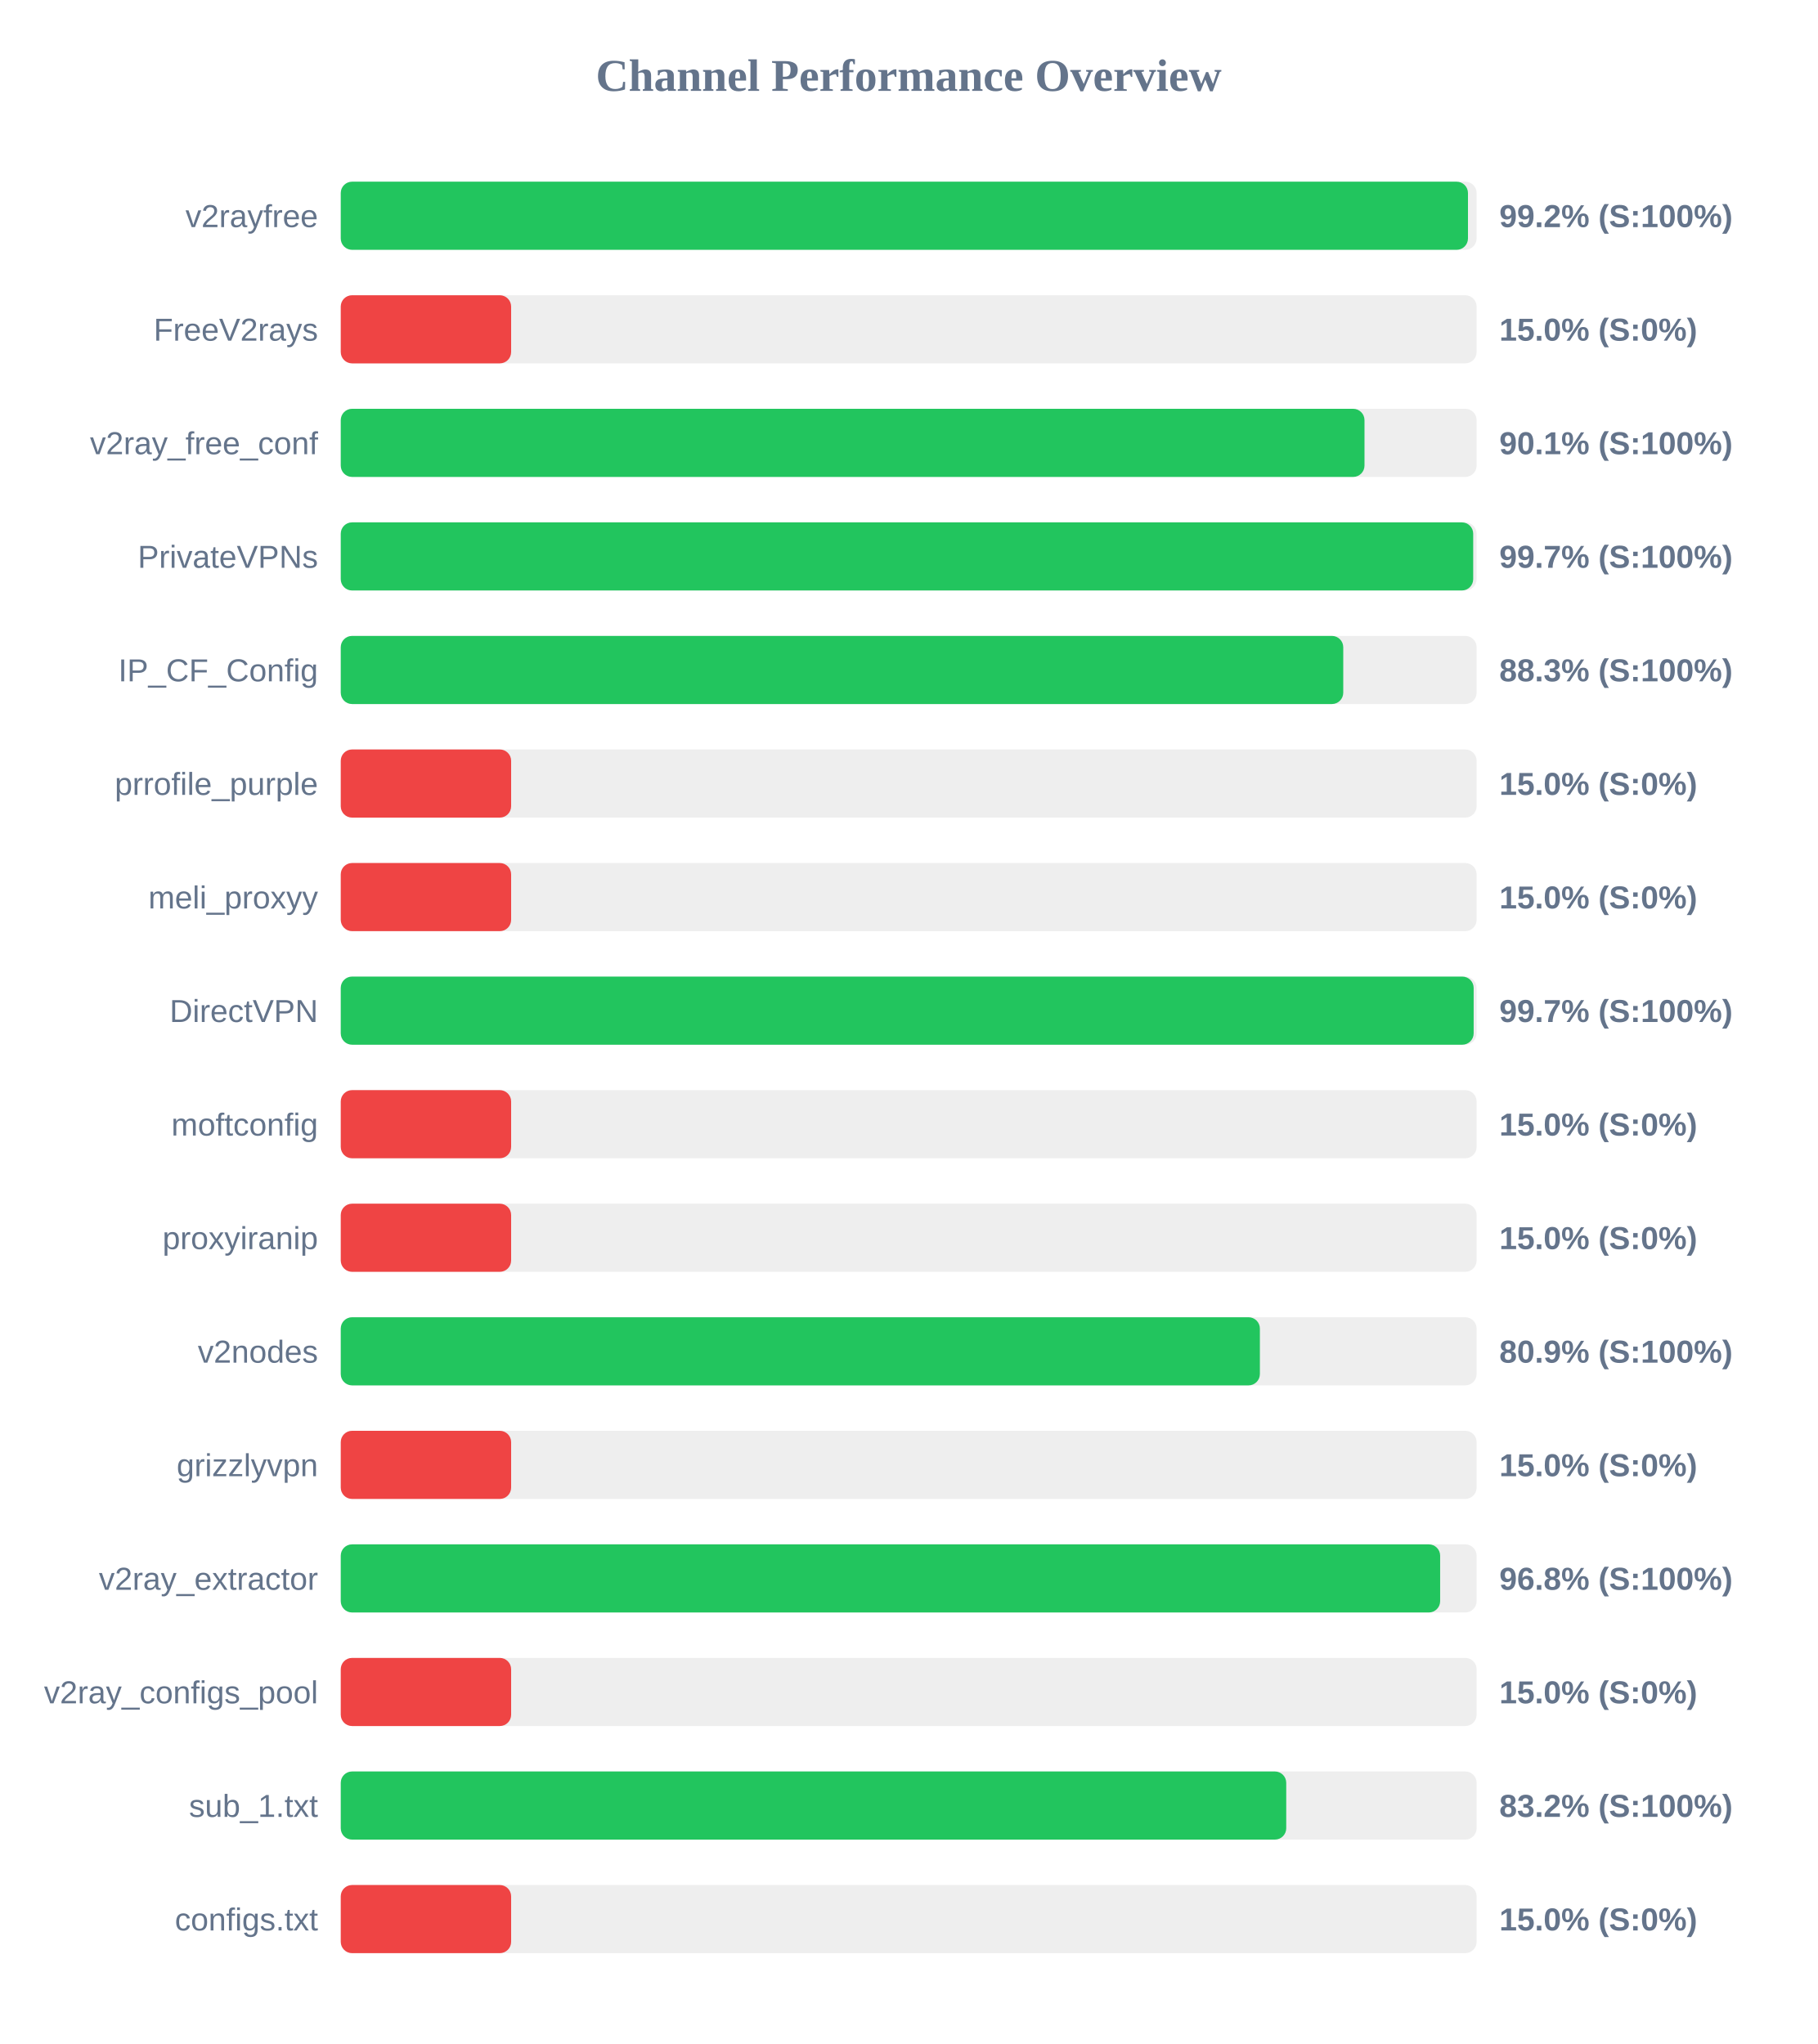
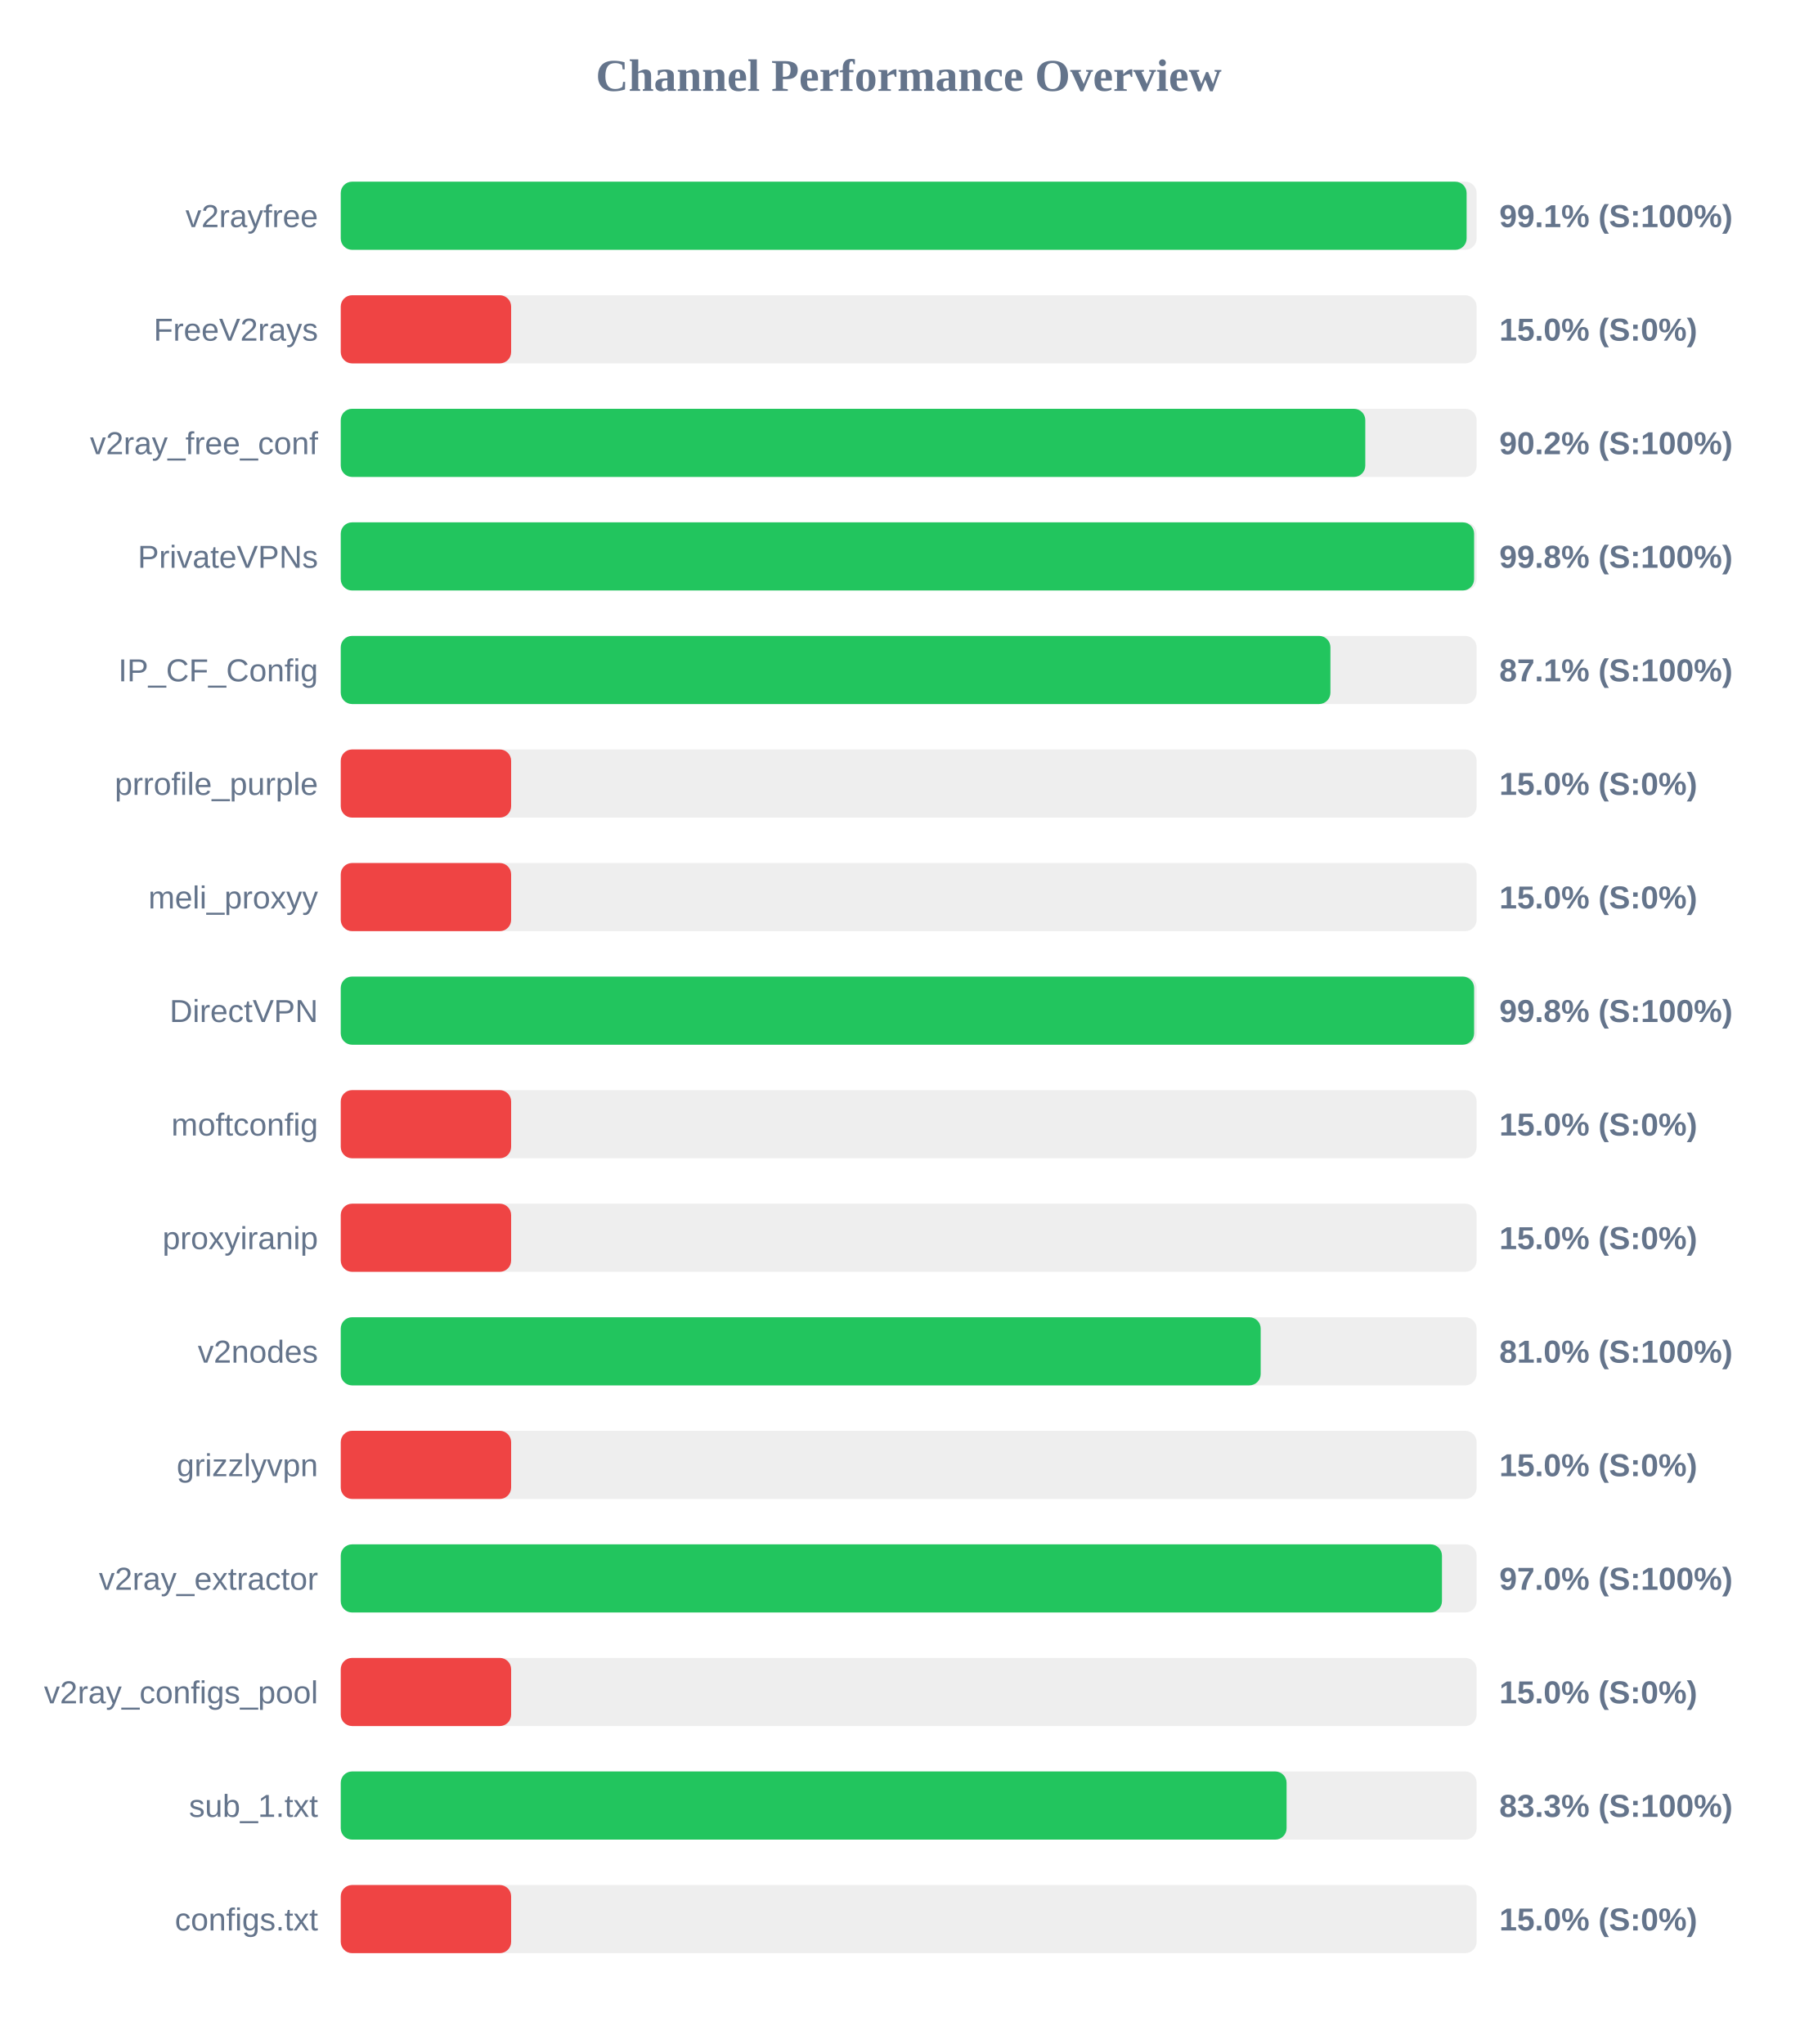
<svg xmlns="http://www.w3.org/2000/svg" width="800" height="900" version="1.1">
  <style>
        .row { font: 14px Arial; fill: #64748b; }
        .score { font: bold 14px Arial; fill: #64748b; }
    </style>
  <text x="400" y="40" text-anchor="middle" font-size="20px" font-weight="bold" fill="#64748b">Channel Performance Overview</text>
  <rect x="150" y="80" width="500" height="30" fill="#eee" rx="5" />
-   <rect x="150" y="80" width="496.2" height="30" fill="#22c55e" rx="5" />
+   <rect x="150" y="80" width="495.6" height="30" fill="#22c55e" rx="5" />
  <text x="140" y="100" text-anchor="end" class="row">v2rayfree</text>
-   <text x="660" y="100" text-anchor="start" class="score">99.2% (S:100%)</text>
+   <text x="660" y="100" text-anchor="start" class="score">99.1% (S:100%)</text>
  <rect x="150" y="130" width="500" height="30" fill="#eee" rx="5" />
  <rect x="150" y="130" width="75.0" height="30" fill="#ef4444" rx="5" />
  <text x="140" y="150" text-anchor="end" class="row">FreeV2rays</text>
  <text x="660" y="150" text-anchor="start" class="score">15.0% (S:0%)</text>
  <rect x="150" y="180" width="500" height="30" fill="#eee" rx="5" />
-   <rect x="150" y="180" width="450.65" height="30" fill="#22c55e" rx="5" />
+   <rect x="150" y="180" width="451.0" height="30" fill="#22c55e" rx="5" />
  <text x="140" y="200" text-anchor="end" class="row">v2ray_free_conf</text>
-   <text x="660" y="200" text-anchor="start" class="score">90.1% (S:100%)</text>
+   <text x="660" y="200" text-anchor="start" class="score">90.2% (S:100%)</text>
  <rect x="150" y="230" width="500" height="30" fill="#eee" rx="5" />
-   <rect x="150" y="230" width="498.5" height="30" fill="#22c55e" rx="5" />
+   <rect x="150" y="230" width="498.9" height="30" fill="#22c55e" rx="5" />
  <text x="140" y="250" text-anchor="end" class="row">PrivateVPNs</text>
-   <text x="660" y="250" text-anchor="start" class="score">99.7% (S:100%)</text>
+   <text x="660" y="250" text-anchor="start" class="score">99.8% (S:100%)</text>
  <rect x="150" y="280" width="500" height="30" fill="#eee" rx="5" />
-   <rect x="150" y="280" width="441.3" height="30" fill="#22c55e" rx="5" />
+   <rect x="150" y="280" width="435.65" height="30" fill="#22c55e" rx="5" />
  <text x="140" y="300" text-anchor="end" class="row">IP_CF_Config</text>
-   <text x="660" y="300" text-anchor="start" class="score">88.3% (S:100%)</text>
+   <text x="660" y="300" text-anchor="start" class="score">87.1% (S:100%)</text>
  <rect x="150" y="330" width="500" height="30" fill="#eee" rx="5" />
  <rect x="150" y="330" width="75.0" height="30" fill="#ef4444" rx="5" />
  <text x="140" y="350" text-anchor="end" class="row">prrofile_purple</text>
  <text x="660" y="350" text-anchor="start" class="score">15.0% (S:0%)</text>
  <rect x="150" y="380" width="500" height="30" fill="#eee" rx="5" />
  <rect x="150" y="380" width="75.0" height="30" fill="#ef4444" rx="5" />
  <text x="140" y="400" text-anchor="end" class="row">meli_proxyy</text>
  <text x="660" y="400" text-anchor="start" class="score">15.0% (S:0%)</text>
  <rect x="150" y="430" width="500" height="30" fill="#eee" rx="5" />
-   <rect x="150" y="430" width="498.7" height="30" fill="#22c55e" rx="5" />
+   <rect x="150" y="430" width="498.9" height="30" fill="#22c55e" rx="5" />
  <text x="140" y="450" text-anchor="end" class="row">DirectVPN</text>
-   <text x="660" y="450" text-anchor="start" class="score">99.7% (S:100%)</text>
+   <text x="660" y="450" text-anchor="start" class="score">99.8% (S:100%)</text>
  <rect x="150" y="480" width="500" height="30" fill="#eee" rx="5" />
  <rect x="150" y="480" width="75.0" height="30" fill="#ef4444" rx="5" />
  <text x="140" y="500" text-anchor="end" class="row">moftconfig</text>
  <text x="660" y="500" text-anchor="start" class="score">15.0% (S:0%)</text>
  <rect x="150" y="530" width="500" height="30" fill="#eee" rx="5" />
  <rect x="150" y="530" width="75.0" height="30" fill="#ef4444" rx="5" />
  <text x="140" y="550" text-anchor="end" class="row">proxyiranip</text>
  <text x="660" y="550" text-anchor="start" class="score">15.0% (S:0%)</text>
  <rect x="150" y="580" width="500" height="30" fill="#eee" rx="5" />
-   <rect x="150" y="580" width="404.6" height="30" fill="#22c55e" rx="5" />
+   <rect x="150" y="580" width="404.95" height="30" fill="#22c55e" rx="5" />
  <text x="140" y="600" text-anchor="end" class="row">v2nodes</text>
-   <text x="660" y="600" text-anchor="start" class="score">80.9% (S:100%)</text>
+   <text x="660" y="600" text-anchor="start" class="score">81.0% (S:100%)</text>
  <rect x="150" y="630" width="500" height="30" fill="#eee" rx="5" />
  <rect x="150" y="630" width="75.0" height="30" fill="#ef4444" rx="5" />
  <text x="140" y="650" text-anchor="end" class="row">grizzlyvpn</text>
  <text x="660" y="650" text-anchor="start" class="score">15.0% (S:0%)</text>
  <rect x="150" y="680" width="500" height="30" fill="#eee" rx="5" />
-   <rect x="150" y="680" width="483.95" height="30" fill="#22c55e" rx="5" />
+   <rect x="150" y="680" width="484.75" height="30" fill="#22c55e" rx="5" />
  <text x="140" y="700" text-anchor="end" class="row">v2ray_extractor</text>
-   <text x="660" y="700" text-anchor="start" class="score">96.8% (S:100%)</text>
+   <text x="660" y="700" text-anchor="start" class="score">97.0% (S:100%)</text>
  <rect x="150" y="730" width="500" height="30" fill="#eee" rx="5" />
  <rect x="150" y="730" width="75.0" height="30" fill="#ef4444" rx="5" />
  <text x="140" y="750" text-anchor="end" class="row">v2ray_configs_pool</text>
  <text x="660" y="750" text-anchor="start" class="score">15.0% (S:0%)</text>
  <rect x="150" y="780" width="500" height="30" fill="#eee" rx="5" />
-   <rect x="150" y="780" width="416.2" height="30" fill="#22c55e" rx="5" />
+   <rect x="150" y="780" width="416.35" height="30" fill="#22c55e" rx="5" />
  <text x="140" y="800" text-anchor="end" class="row">sub_1.txt</text>
-   <text x="660" y="800" text-anchor="start" class="score">83.2% (S:100%)</text>
+   <text x="660" y="800" text-anchor="start" class="score">83.3% (S:100%)</text>
  <rect x="150" y="830" width="500" height="30" fill="#eee" rx="5" />
  <rect x="150" y="830" width="75.0" height="30" fill="#ef4444" rx="5" />
  <text x="140" y="850" text-anchor="end" class="row">configs.txt</text>
  <text x="660" y="850" text-anchor="start" class="score">15.0% (S:0%)</text>
</svg>
